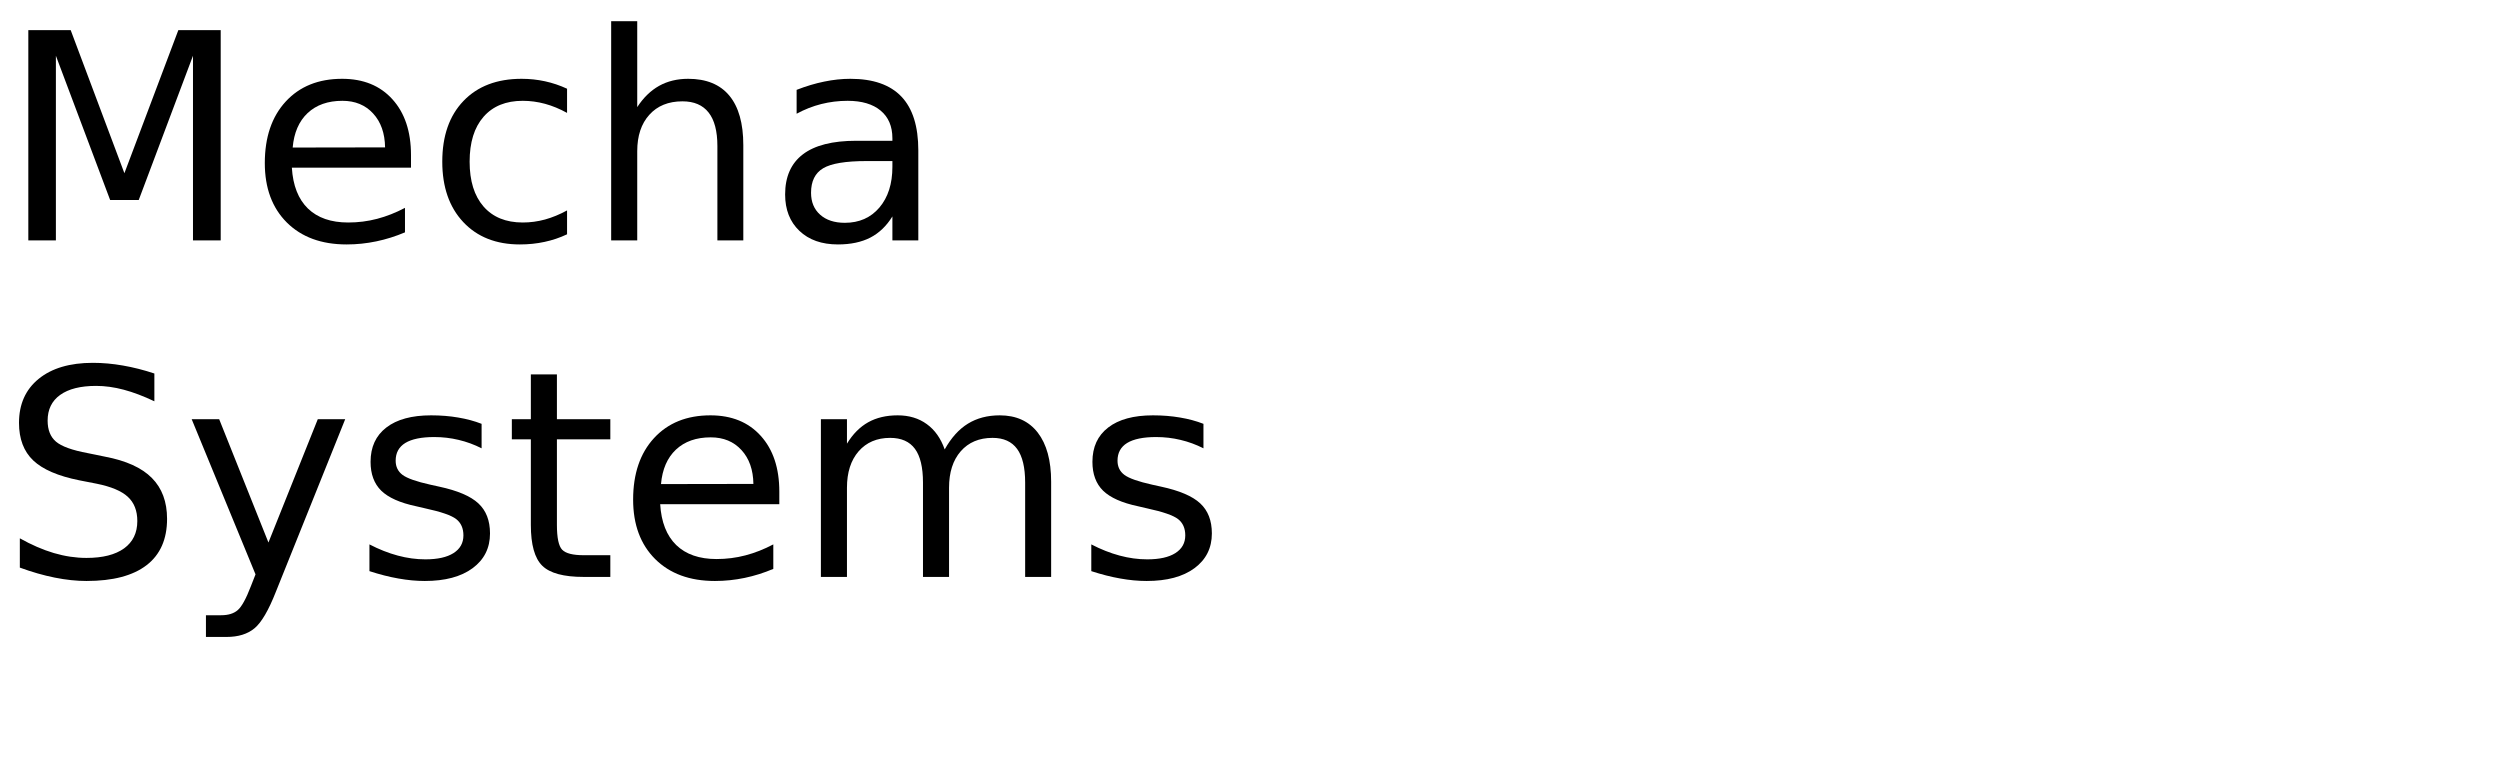
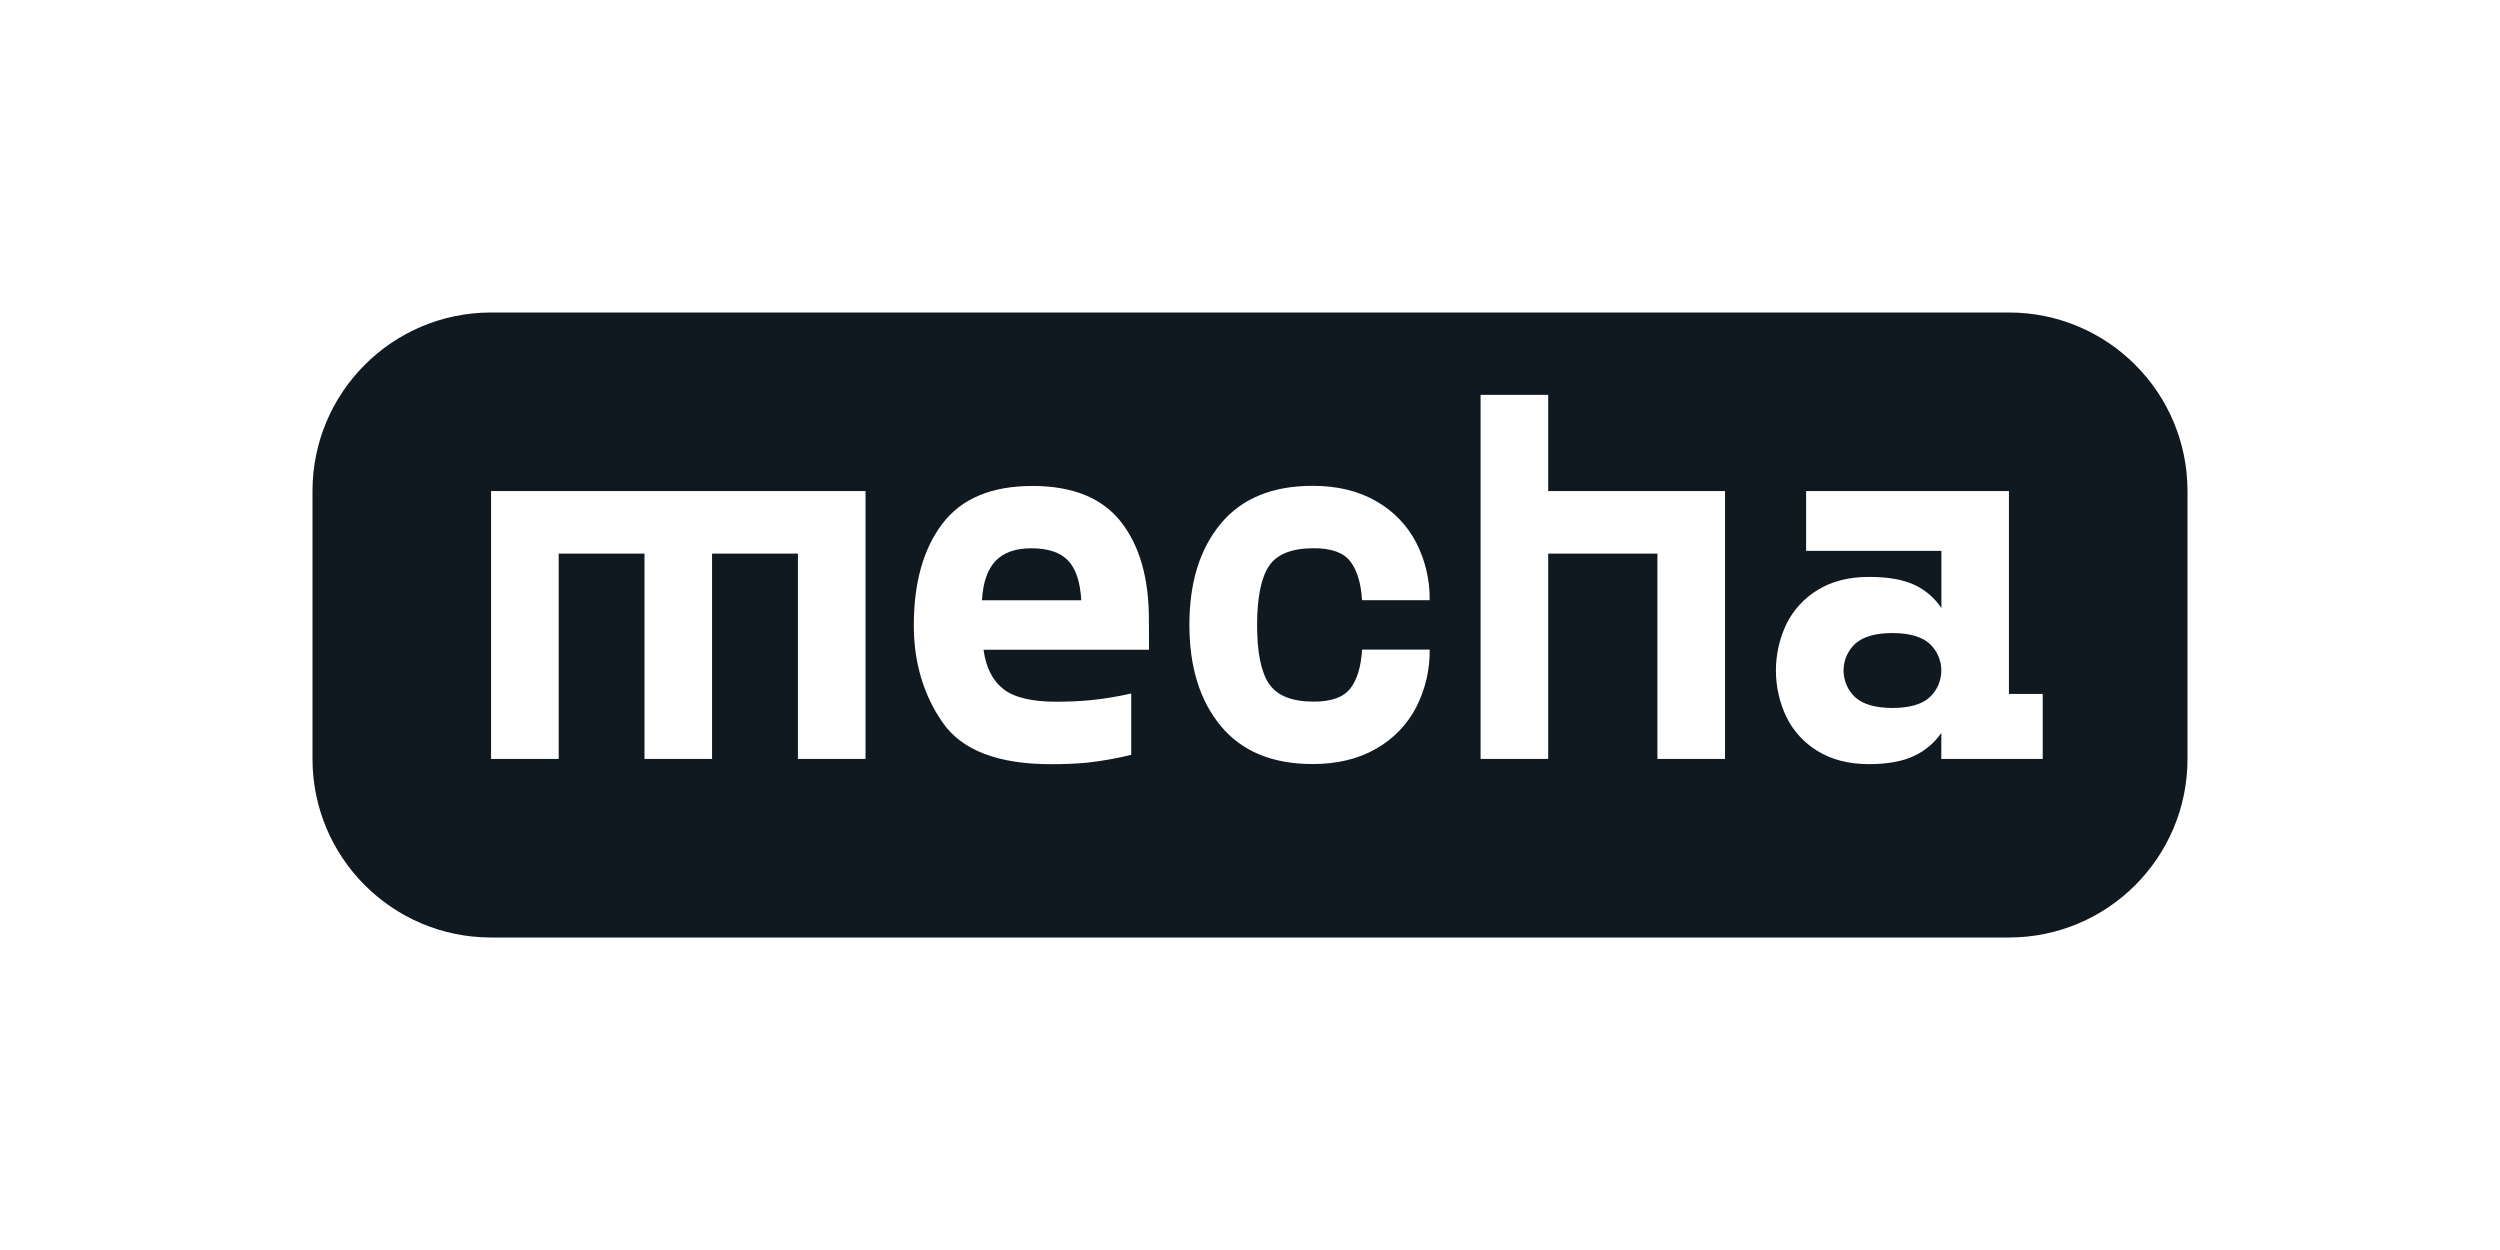
- <svg xmlns="http://www.w3.org/2000/svg" xmlns:xlink="http://www.w3.org/1999/xlink" width="520" height="160" viewBox="0 0 520 160">
+ <svg xmlns="http://www.w3.org/2000/svg" id="Layer_1" data-name="Layer 1" viewBox="0 0 1120 560">
  <defs>
-     <g>
-       <g id="glyph-0-0">
-         <path d="M 5.891 -43.734 L 14.703 -43.734 L 25.875 -13.969 L 37.094 -43.734 L 45.906 -43.734 L 45.906 0 L 40.141 0 L 40.141 -38.406 L 28.859 -8.406 L 22.906 -8.406 L 11.625 -38.406 L 11.625 0 L 5.891 0 Z M 5.891 -43.734 " />
-       </g>
-       <g id="glyph-0-1">
-         <path d="M 33.719 -17.75 L 33.719 -15.125 L 8.938 -15.125 C 9.164 -11.406 10.281 -8.57 12.281 -6.625 C 14.289 -4.688 17.082 -3.719 20.656 -3.719 C 22.727 -3.719 24.734 -3.973 26.672 -4.484 C 28.617 -4.992 30.551 -5.754 32.469 -6.766 L 32.469 -1.672 C 30.531 -0.848 28.547 -0.223 26.516 0.203 C 24.484 0.629 22.422 0.844 20.328 0.844 C 15.098 0.844 10.953 -0.676 7.891 -3.719 C 4.836 -6.77 3.312 -10.891 3.312 -16.078 C 3.312 -21.453 4.758 -25.719 7.656 -28.875 C 10.562 -32.031 14.473 -33.609 19.391 -33.609 C 23.805 -33.609 27.297 -32.188 29.859 -29.344 C 32.43 -26.5 33.719 -22.633 33.719 -17.75 Z M 28.328 -19.344 C 28.285 -22.289 27.457 -24.641 25.844 -26.391 C 24.238 -28.148 22.109 -29.031 19.453 -29.031 C 16.441 -29.031 14.031 -28.18 12.219 -26.484 C 10.414 -24.785 9.379 -22.395 9.109 -19.312 Z M 28.328 -19.344 " />
-       </g>
-       <g id="glyph-0-2">
-         <path d="M 29.266 -31.547 L 29.266 -26.516 C 27.742 -27.359 26.219 -27.988 24.688 -28.406 C 23.156 -28.82 21.609 -29.031 20.047 -29.031 C 16.547 -29.031 13.828 -27.922 11.891 -25.703 C 9.961 -23.492 9 -20.383 9 -16.375 C 9 -12.375 9.961 -9.266 11.891 -7.047 C 13.828 -4.828 16.547 -3.719 20.047 -3.719 C 21.609 -3.719 23.156 -3.926 24.688 -4.344 C 26.219 -4.77 27.742 -5.398 29.266 -6.234 L 29.266 -1.266 C 27.766 -0.555 26.207 -0.031 24.594 0.312 C 22.977 0.664 21.266 0.844 19.453 0.844 C 14.516 0.844 10.586 -0.707 7.672 -3.812 C 4.766 -6.914 3.312 -11.102 3.312 -16.375 C 3.312 -21.727 4.781 -25.938 7.719 -29 C 10.656 -32.07 14.688 -33.609 19.812 -33.609 C 21.469 -33.609 23.086 -33.438 24.672 -33.094 C 26.254 -32.75 27.785 -32.234 29.266 -31.547 Z M 29.266 -31.547 " />
-       </g>
-       <g id="glyph-0-3">
-         <path d="M 32.938 -19.812 L 32.938 0 L 27.547 0 L 27.547 -19.625 C 27.547 -22.727 26.938 -25.051 25.719 -26.594 C 24.508 -28.145 22.695 -28.922 20.281 -28.922 C 17.363 -28.922 15.066 -27.988 13.391 -26.125 C 11.711 -24.27 10.875 -21.742 10.875 -18.547 L 10.875 0 L 5.453 0 L 5.453 -45.594 L 10.875 -45.594 L 10.875 -27.719 C 12.156 -29.688 13.672 -31.16 15.422 -32.141 C 17.172 -33.117 19.188 -33.609 21.469 -33.609 C 25.238 -33.609 28.094 -32.441 30.031 -30.109 C 31.969 -27.773 32.938 -24.344 32.938 -19.812 Z M 32.938 -19.812 " />
-       </g>
-       <g id="glyph-0-4">
-         <path d="M 20.562 -16.5 C 16.207 -16.5 13.191 -16 11.516 -15 C 9.836 -14 9 -12.301 9 -9.906 C 9 -7.988 9.629 -6.469 10.891 -5.344 C 12.148 -4.219 13.863 -3.656 16.031 -3.656 C 19.02 -3.656 21.414 -4.711 23.219 -6.828 C 25.02 -8.953 25.922 -11.773 25.922 -15.297 L 25.922 -16.5 Z M 31.312 -18.719 L 31.312 0 L 25.922 0 L 25.922 -4.984 C 24.691 -2.992 23.16 -1.523 21.328 -0.578 C 19.492 0.367 17.25 0.844 14.594 0.844 C 11.227 0.844 8.555 -0.098 6.578 -1.984 C 4.598 -3.867 3.609 -6.391 3.609 -9.547 C 3.609 -13.242 4.844 -16.031 7.312 -17.906 C 9.781 -19.781 13.469 -20.719 18.375 -20.719 L 25.922 -20.719 L 25.922 -21.234 C 25.922 -23.723 25.102 -25.645 23.469 -27 C 21.844 -28.352 19.555 -29.031 16.609 -29.031 C 14.734 -29.031 12.906 -28.805 11.125 -28.359 C 9.352 -27.91 7.645 -27.238 6 -26.344 L 6 -31.312 C 7.977 -32.082 9.895 -32.656 11.75 -33.031 C 13.602 -33.414 15.41 -33.609 17.172 -33.609 C 21.91 -33.609 25.453 -32.375 27.797 -29.906 C 30.141 -27.445 31.312 -23.719 31.312 -18.719 Z M 31.312 -18.719 " />
-       </g>
-       <g id="glyph-0-5">
-         <path d="M 32.109 -42.312 L 32.109 -36.531 C 29.859 -37.602 27.738 -38.406 25.75 -38.938 C 23.758 -39.469 21.836 -39.734 19.984 -39.734 C 16.754 -39.734 14.266 -39.109 12.516 -37.859 C 10.773 -36.609 9.906 -34.828 9.906 -32.516 C 9.906 -30.586 10.484 -29.129 11.641 -28.141 C 12.805 -27.148 15.008 -26.352 18.25 -25.75 L 21.828 -25.016 C 26.242 -24.18 29.5 -22.703 31.594 -20.578 C 33.695 -18.461 34.75 -15.629 34.75 -12.078 C 34.75 -7.836 33.328 -4.625 30.484 -2.438 C 27.641 -0.25 23.473 0.844 17.984 0.844 C 15.922 0.844 13.719 0.609 11.375 0.141 C 9.039 -0.328 6.625 -1.02 4.125 -1.938 L 4.125 -8.031 C 6.531 -6.676 8.883 -5.656 11.188 -4.969 C 13.5 -4.289 15.766 -3.953 17.984 -3.953 C 21.367 -3.953 23.977 -4.613 25.812 -5.938 C 27.645 -7.27 28.562 -9.164 28.562 -11.625 C 28.562 -13.781 27.898 -15.461 26.578 -16.672 C 25.266 -17.879 23.102 -18.785 20.094 -19.391 L 16.5 -20.094 C 12.082 -20.977 8.883 -22.359 6.906 -24.234 C 4.938 -26.109 3.953 -28.711 3.953 -32.047 C 3.953 -35.922 5.312 -38.969 8.031 -41.188 C 10.758 -43.414 14.52 -44.531 19.312 -44.531 C 21.363 -44.531 23.453 -44.344 25.578 -43.969 C 27.703 -43.602 29.879 -43.051 32.109 -42.312 Z M 32.109 -42.312 " />
-       </g>
-       <g id="glyph-0-6">
-         <path d="M 19.312 3.047 C 17.781 6.953 16.289 9.5 14.844 10.688 C 13.406 11.883 11.473 12.484 9.047 12.484 L 4.75 12.484 L 4.75 7.969 L 7.906 7.969 C 9.395 7.969 10.547 7.613 11.359 6.906 C 12.18 6.207 13.094 4.551 14.094 1.938 L 15.062 -0.531 L 1.781 -32.812 L 7.5 -32.812 L 17.75 -7.156 L 28.016 -32.812 L 33.719 -32.812 Z M 19.312 3.047 " />
-       </g>
-       <g id="glyph-0-7">
-         <path d="M 26.578 -31.844 L 26.578 -26.75 C 25.047 -27.531 23.457 -28.113 21.812 -28.5 C 20.176 -28.895 18.484 -29.094 16.734 -29.094 C 14.055 -29.094 12.047 -28.68 10.703 -27.859 C 9.367 -27.035 8.703 -25.805 8.703 -24.172 C 8.703 -22.922 9.18 -21.938 10.141 -21.219 C 11.098 -20.508 13.02 -19.832 15.906 -19.188 L 17.75 -18.781 C 21.582 -17.957 24.301 -16.797 25.906 -15.297 C 27.52 -13.805 28.328 -11.723 28.328 -9.047 C 28.328 -6.004 27.117 -3.594 24.703 -1.812 C 22.297 -0.039 18.984 0.844 14.766 0.844 C 13.004 0.844 11.172 0.672 9.266 0.328 C 7.367 -0.004 5.363 -0.516 3.25 -1.203 L 3.25 -6.766 C 5.238 -5.734 7.203 -4.957 9.141 -4.438 C 11.078 -3.914 12.992 -3.656 14.891 -3.656 C 17.422 -3.656 19.367 -4.086 20.734 -4.953 C 22.109 -5.828 22.797 -7.055 22.797 -8.641 C 22.797 -10.109 22.301 -11.234 21.312 -12.016 C 20.32 -12.797 18.16 -13.547 14.828 -14.266 L 12.953 -14.703 C 9.609 -15.41 7.191 -16.488 5.703 -17.938 C 4.223 -19.395 3.484 -21.395 3.484 -23.938 C 3.484 -27.02 4.578 -29.398 6.766 -31.078 C 8.953 -32.766 12.055 -33.609 16.078 -33.609 C 18.078 -33.609 19.953 -33.457 21.703 -33.156 C 23.461 -32.863 25.086 -32.426 26.578 -31.844 Z M 26.578 -31.844 " />
-       </g>
-       <g id="glyph-0-8">
-         <path d="M 10.984 -42.125 L 10.984 -32.812 L 22.094 -32.812 L 22.094 -28.625 L 10.984 -28.625 L 10.984 -10.812 C 10.984 -8.133 11.348 -6.414 12.078 -5.656 C 12.816 -4.895 14.305 -4.516 16.547 -4.516 L 22.094 -4.516 L 22.094 0 L 16.547 0 C 12.391 0 9.52 -0.773 7.938 -2.328 C 6.352 -3.879 5.562 -6.707 5.562 -10.812 L 5.562 -28.625 L 1.609 -28.625 L 1.609 -32.812 L 5.562 -32.812 L 5.562 -42.125 Z M 10.984 -42.125 " />
-       </g>
-       <g id="glyph-0-9">
-         <path d="M 31.203 -26.516 C 32.547 -28.93 34.156 -30.719 36.031 -31.875 C 37.906 -33.031 40.113 -33.609 42.656 -33.609 C 46.07 -33.609 48.707 -32.41 50.562 -30.016 C 52.414 -27.617 53.344 -24.219 53.344 -19.812 L 53.344 0 L 47.938 0 L 47.938 -19.625 C 47.938 -22.77 47.379 -25.102 46.266 -26.625 C 45.148 -28.156 43.445 -28.922 41.156 -28.922 C 38.363 -28.922 36.156 -27.988 34.531 -26.125 C 32.914 -24.27 32.109 -21.742 32.109 -18.547 L 32.109 0 L 26.688 0 L 26.688 -19.625 C 26.688 -22.789 26.129 -25.129 25.016 -26.641 C 23.898 -28.16 22.18 -28.922 19.859 -28.922 C 17.109 -28.922 14.922 -27.988 13.297 -26.125 C 11.68 -24.258 10.875 -21.734 10.875 -18.547 L 10.875 0 L 5.453 0 L 5.453 -32.812 L 10.875 -32.812 L 10.875 -27.719 C 12.102 -29.727 13.578 -31.211 15.297 -32.172 C 17.016 -33.129 19.055 -33.609 21.422 -33.609 C 23.797 -33.609 25.816 -33 27.484 -31.781 C 29.16 -30.57 30.398 -28.816 31.203 -26.516 Z M 31.203 -26.516 " />
-       </g>
-     </g>
+     <style>.cls-1{fill:#101820;}</style>
  </defs>
-   <g fill="rgb(0%, 0%, 0%)" fill-opacity="1">
-     <use xlink:href="#glyph-0-0" x="0" y="50" />
-     <use xlink:href="#glyph-0-1" x="51.768" y="50" />
-     <use xlink:href="#glyph-0-2" x="88.682" y="50" />
-     <use xlink:href="#glyph-0-3" x="121.67" y="50" />
-     <use xlink:href="#glyph-0-4" x="159.697" y="50" />
-   </g>
-   <g fill="rgb(0%, 0%, 0%)" fill-opacity="1">
-     <use xlink:href="#glyph-0-5" x="0" y="120" />
-     <use xlink:href="#glyph-0-6" x="38.086" y="120" />
-     <use xlink:href="#glyph-0-7" x="73.594" y="120" />
-     <use xlink:href="#glyph-0-8" x="104.854" y="120" />
-     <use xlink:href="#glyph-0-1" x="128.379" y="120" />
-     <use xlink:href="#glyph-0-9" x="165.293" y="120" />
-     <use xlink:href="#glyph-0-7" x="223.74" y="120" />
-   </g>
+   <path class="cls-1" d="M864.35,288.27q-5.36-4.65-16.54-4.66t-16.55,4.66a16.4,16.4,0,0,0,0,24.24q5.37,4.65,16.55,4.66t16.54-4.66a16.38,16.38,0,0,0,0-24.24Z" />
+   <path class="cls-1" d="M462.05,245.63q-10.71,0-16.08,5.71t-6.05,17.59h44.5q-.71-12.35-5.94-17.82T462.05,245.63Z" />
+   <path class="cls-1" d="M900,140H220a80,80,0,0,0-80,80V340a80,80,0,0,0,80,80H900a80,80,0,0,0,80-80V220A80,80,0,0,0,900,140ZM387.76,340H357.47V248H319v92H288.73V248H250.29v92H220V220H387.76Zm127-48.93H440.62q1.62,11.88,8.85,17.59t23.77,5.71q7.9,0,15.49-.7a145.41,145.41,0,0,0,18.06-3v27.5a158.16,158.16,0,0,1-19.57,3.49q-7.47.71-16.31.7-35.66,0-48.59-18.64t-12.93-43.57q0-28.67,12.82-45.55t40.31-16.89q27,0,39.61,16t12.58,43.92Zm53.79,15.26q5.36,8,20,8,11.88,0,16.43-5.94t5.24-17.36H640.5a55.15,55.15,0,0,1-6.06,25.86,45.22,45.22,0,0,1-17.94,18.53q-11.88,6.87-28.43,6.87-27,0-41.12-17t-14.1-45.43q0-28.42,14.1-45.32t41.12-16.89q16.54,0,28.43,6.87a45.26,45.26,0,0,1,17.94,18.52,55.2,55.2,0,0,1,6.06,25.86H610.21q-.71-11.4-5.24-17.35t-16.43-5.94q-14.68,0-20,7.92t-5.36,26.33Q563.14,298.3,568.5,306.33ZM772.81,340H742.52V248H693.59v92H663.3V176.9h30.29V220h79.22Zm142.33,0H869.71V328.35a30.36,30.36,0,0,1-12.35,10.37q-7.7,3.6-20,3.61-13.52,0-23-5.82a36.76,36.76,0,0,1-14.09-15.38,48.48,48.48,0,0,1,0-41.48,36.74,36.74,0,0,1,14.09-15.37q9.43-5.83,23-5.83,12.58,0,20.16,3.5a29.15,29.15,0,0,1,12.23,10.48V246.8H809.13V220H900v90.87h15.14Z" />
</svg>
